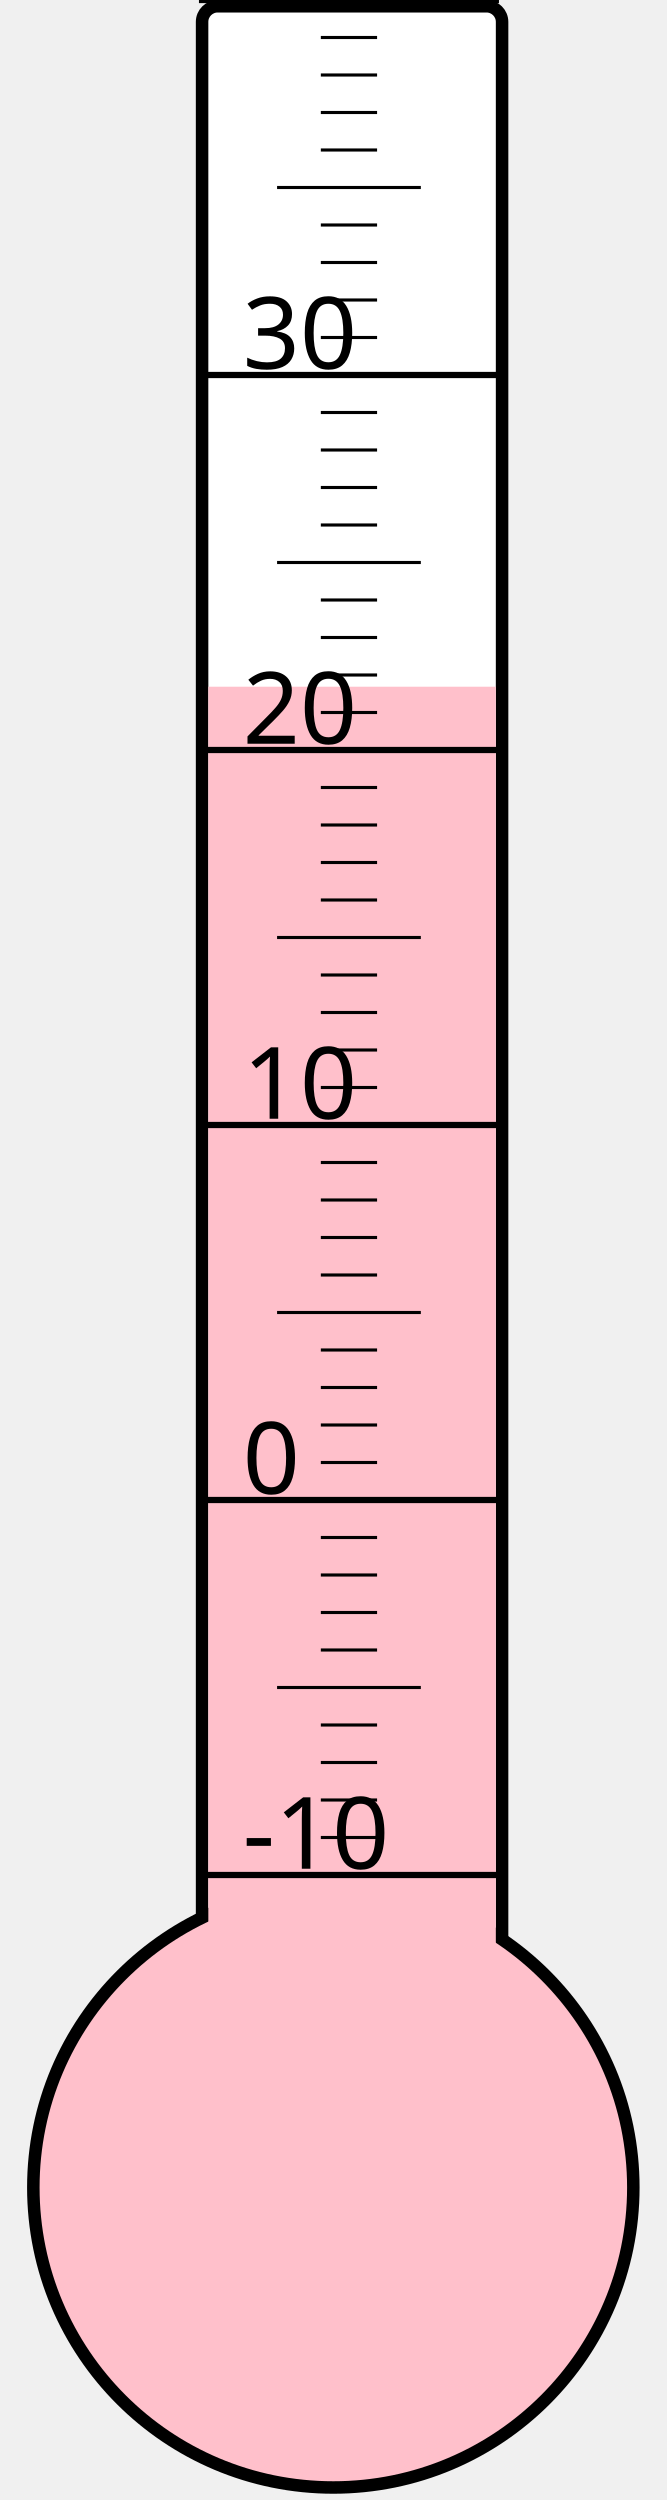
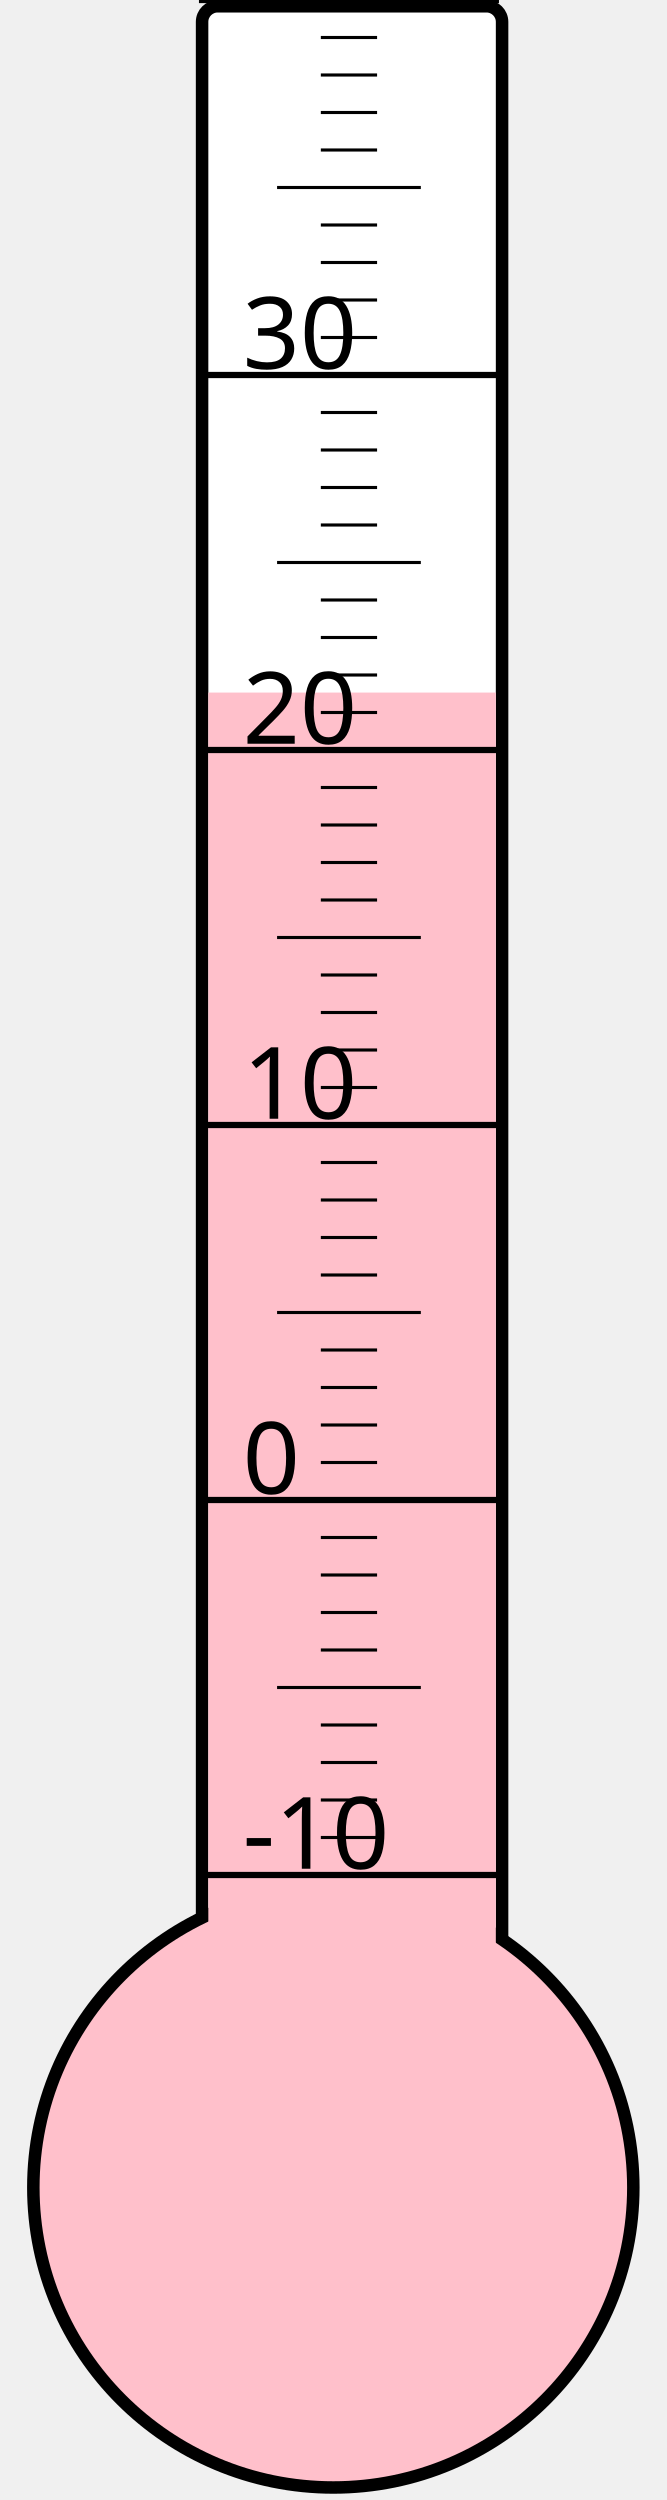
<svg xmlns="http://www.w3.org/2000/svg" width="40px" height="150px" viewBox="0 0 200 800">
  <rect width="200" height="800" x="0" y="0" style="fill: #ffffeb; fill-opacity: 0;" />
  <rect width="96" height="680" x="58" y="2" rx="5" ry="5" style="fill: white; fill-opacity: 1; stroke: black; stroke-width: 4;" />
  <circle cx="100" cy="700" r="96" style="fill: pink; stroke: black; stroke-width: 4;" />
-   <rect width="92" height="480.25" x="60" y="219.75" style="fill: pink; fill-opacity: 1; stroke-width: 0;" />
+   <rect width="92" height="478.375" x="60" y="221.625" style="fill: pink; fill-opacity: 1; stroke-width: 0;" />
  <text x="71" y="598" style="font-family: sans-serif; font-size: 24pt;">-10</text>
  <text x="71" y="478" style="font-family: sans-serif; font-size: 24pt;">0</text>
  <text x="71" y="358" style="font-family: sans-serif; font-size: 24pt;">10</text>
  <text x="71" y="238" style="font-family: sans-serif; font-size: 24pt;">20</text>
  <text x="71" y="118" style="font-family: sans-serif; font-size: 24pt;">30</text>
  <g style="stroke: black;">
    <line x1="57" y1="600" x2="153" y2="600" style="stroke-width: 2;" />
    <line x1="96" y1="588" x2="114" y2="588" style="stroke-width: 1;" />
    <line x1="96" y1="576" x2="114" y2="576" style="stroke-width: 1;" />
    <line x1="96" y1="564" x2="114" y2="564" style="stroke-width: 1;" />
    <line x1="96" y1="552" x2="114" y2="552" style="stroke-width: 1;" />
    <line x1="82" y1="540" x2="128" y2="540" style="stroke-width: 1;" />
    <line x1="96" y1="528" x2="114" y2="528" style="stroke-width: 1;" />
    <line x1="96" y1="516" x2="114" y2="516" style="stroke-width: 1;" />
    <line x1="96" y1="504" x2="114" y2="504" style="stroke-width: 1;" />
    <line x1="96" y1="492" x2="114" y2="492" style="stroke-width: 1;" />
    <line x1="57" y1="480" x2="153" y2="480" style="stroke-width: 2;" />
    <line x1="96" y1="468" x2="114" y2="468" style="stroke-width: 1;" />
    <line x1="96" y1="456" x2="114" y2="456" style="stroke-width: 1;" />
    <line x1="96" y1="444" x2="114" y2="444" style="stroke-width: 1;" />
    <line x1="96" y1="432" x2="114" y2="432" style="stroke-width: 1;" />
    <line x1="82" y1="420" x2="128" y2="420" style="stroke-width: 1;" />
    <line x1="96" y1="408" x2="114" y2="408" style="stroke-width: 1;" />
    <line x1="96" y1="396" x2="114" y2="396" style="stroke-width: 1;" />
    <line x1="96" y1="384" x2="114" y2="384" style="stroke-width: 1;" />
    <line x1="96" y1="372" x2="114" y2="372" style="stroke-width: 1;" />
    <line x1="57" y1="360" x2="153" y2="360" style="stroke-width: 2;" />
    <line x1="96" y1="348" x2="114" y2="348" style="stroke-width: 1;" />
    <line x1="96" y1="336" x2="114" y2="336" style="stroke-width: 1;" />
    <line x1="96" y1="324" x2="114" y2="324" style="stroke-width: 1;" />
    <line x1="96" y1="312" x2="114" y2="312" style="stroke-width: 1;" />
    <line x1="82" y1="300" x2="128" y2="300" style="stroke-width: 1;" />
    <line x1="96" y1="288" x2="114" y2="288" style="stroke-width: 1;" />
    <line x1="96" y1="276" x2="114" y2="276" style="stroke-width: 1;" />
    <line x1="96" y1="264" x2="114" y2="264" style="stroke-width: 1;" />
    <line x1="96" y1="252" x2="114" y2="252" style="stroke-width: 1;" />
    <line x1="57" y1="240" x2="153" y2="240" style="stroke-width: 2;" />
    <line x1="96" y1="228" x2="114" y2="228" style="stroke-width: 1;" />
    <line x1="96" y1="216" x2="114" y2="216" style="stroke-width: 1;" />
    <line x1="96" y1="204" x2="114" y2="204" style="stroke-width: 1;" />
    <line x1="96" y1="192" x2="114" y2="192" style="stroke-width: 1;" />
    <line x1="82" y1="180" x2="128" y2="180" style="stroke-width: 1;" />
    <line x1="96" y1="168" x2="114" y2="168" style="stroke-width: 1;" />
    <line x1="96" y1="156" x2="114" y2="156" style="stroke-width: 1;" />
    <line x1="96" y1="144" x2="114" y2="144" style="stroke-width: 1;" />
    <line x1="96" y1="132" x2="114" y2="132" style="stroke-width: 1;" />
    <line x1="57" y1="120" x2="153" y2="120" style="stroke-width: 2;" />
    <line x1="96" y1="108" x2="114" y2="108" style="stroke-width: 1;" />
    <line x1="96" y1="96" x2="114" y2="96" style="stroke-width: 1;" />
    <line x1="96" y1="84" x2="114" y2="84" style="stroke-width: 1;" />
    <line x1="96" y1="72" x2="114" y2="72" style="stroke-width: 1;" />
    <line x1="82" y1="60" x2="128" y2="60" style="stroke-width: 1;" />
    <line x1="96" y1="48" x2="114" y2="48" style="stroke-width: 1;" />
    <line x1="96" y1="36" x2="114" y2="36" style="stroke-width: 1;" />
    <line x1="96" y1="24" x2="114" y2="24" style="stroke-width: 1;" />
    <line x1="96" y1="12" x2="114" y2="12" style="stroke-width: 1;" />
    <line x1="57" y1="0" x2="153" y2="0" style="stroke-width: 2;" />
  </g>
</svg>
